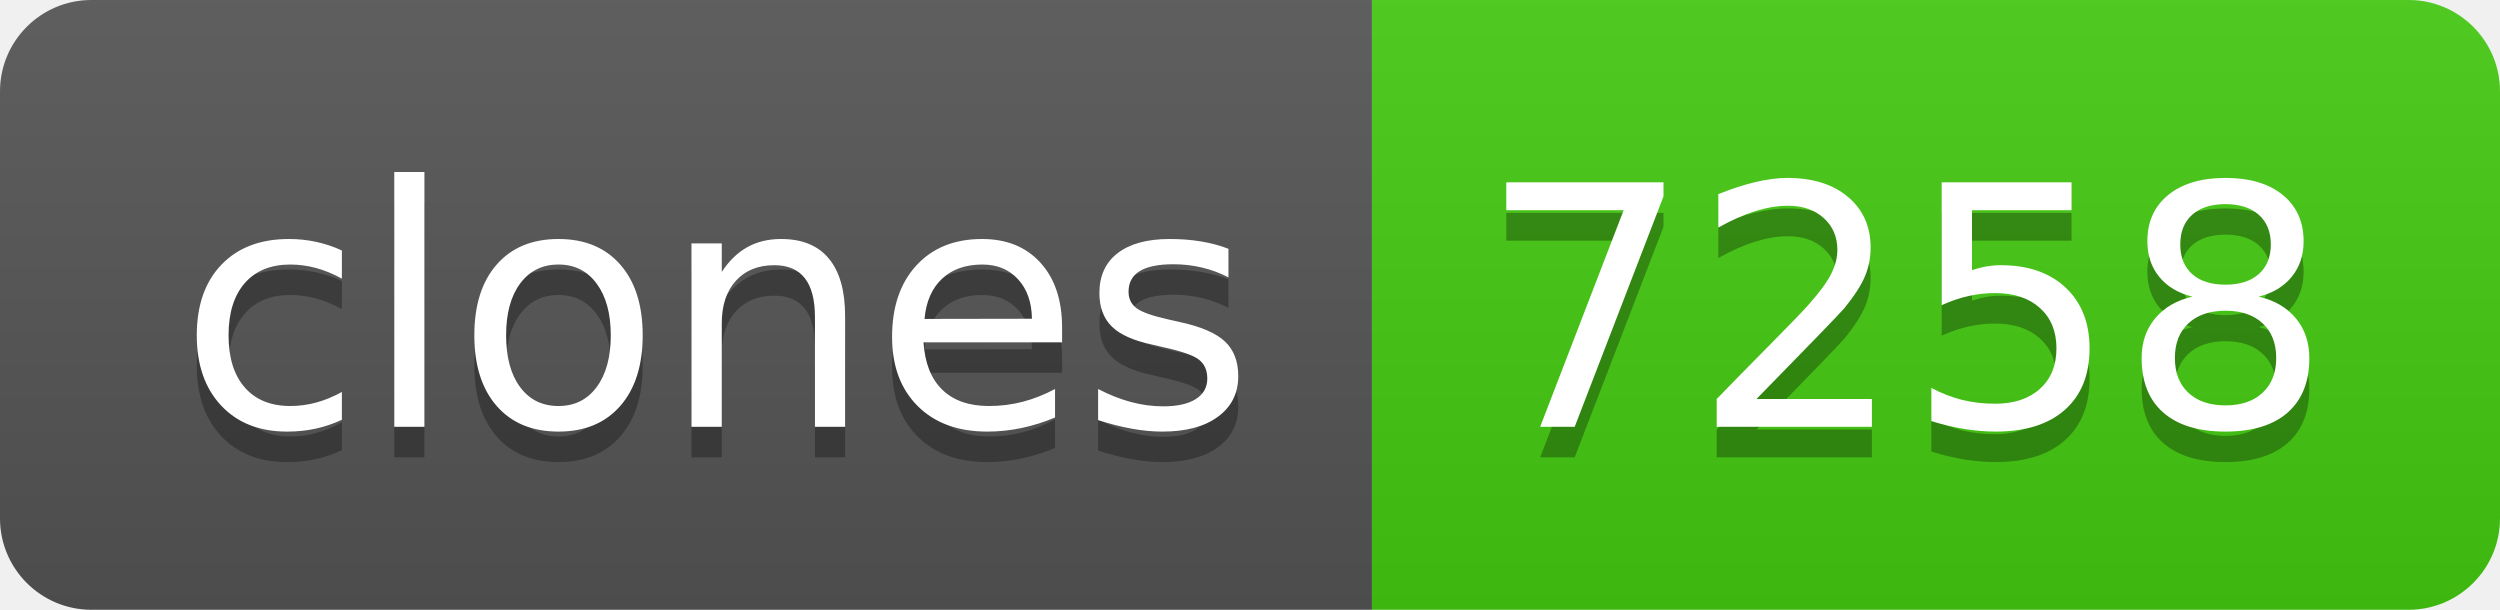
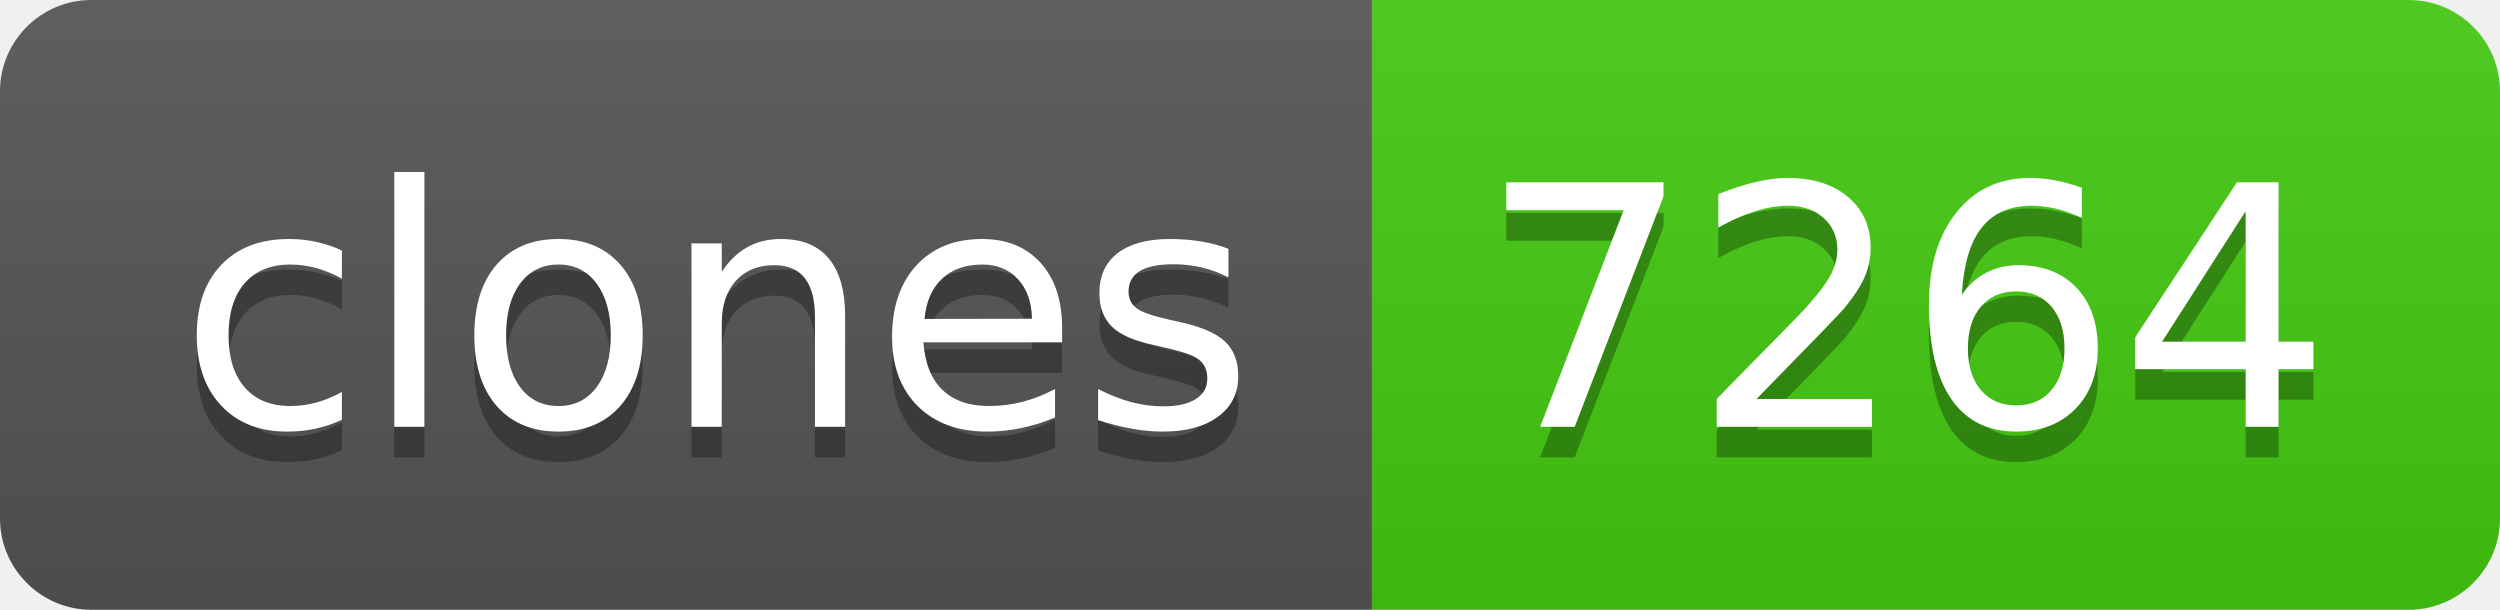
- <svg xmlns="http://www.w3.org/2000/svg" width="82" height="20" role="img" aria-label="clones: 7258">
+ <svg xmlns="http://www.w3.org/2000/svg" width="82" height="20" role="img" aria-label="clones: 7264">
  <linearGradient id="s" x2="0" y2="100%">
    <stop offset="0" stop-color="#bbb" stop-opacity=".1" />
    <stop offset="1" stop-opacity=".1" />
  </linearGradient>
  <clipPath id="r">
    <rect width="82" height="20" rx="3" fill="#fff" />
  </clipPath>
  <g clip-path="url(#r)">
    <rect width="45" height="20" fill="#555" />
    <rect x="45" width="37" height="20" fill="#4c1" />
    <rect width="82" height="20" fill="url(#s)" />
  </g>
  <g fill="#fff" text-anchor="middle" font-family="Verdana,Geneva,DejaVu Sans,sans-serif" text-rendering="geometricPrecision" font-size="110">
    <text aria-hidden="true" x="235" y="150" fill="#010101" fill-opacity=".3" transform="scale(.1)" textLength="350">clones</text>
    <text x="235" y="140" transform="scale(.1)" fill="#fff" textLength="350">clones</text>
-     <text aria-hidden="true" x="625" y="150" fill="#010101" fill-opacity=".3" transform="scale(.1)" textLength="270">7258</text>
-     <text x="625" y="140" transform="scale(.1)" fill="#fff" textLength="270">7258</text>
+     <text aria-hidden="true" x="625" y="150" fill="#010101" fill-opacity=".3" transform="scale(.1)" textLength="270">7264</text>
+     <text x="625" y="140" transform="scale(.1)" fill="#fff" textLength="270">7264</text>
  </g>
</svg>
